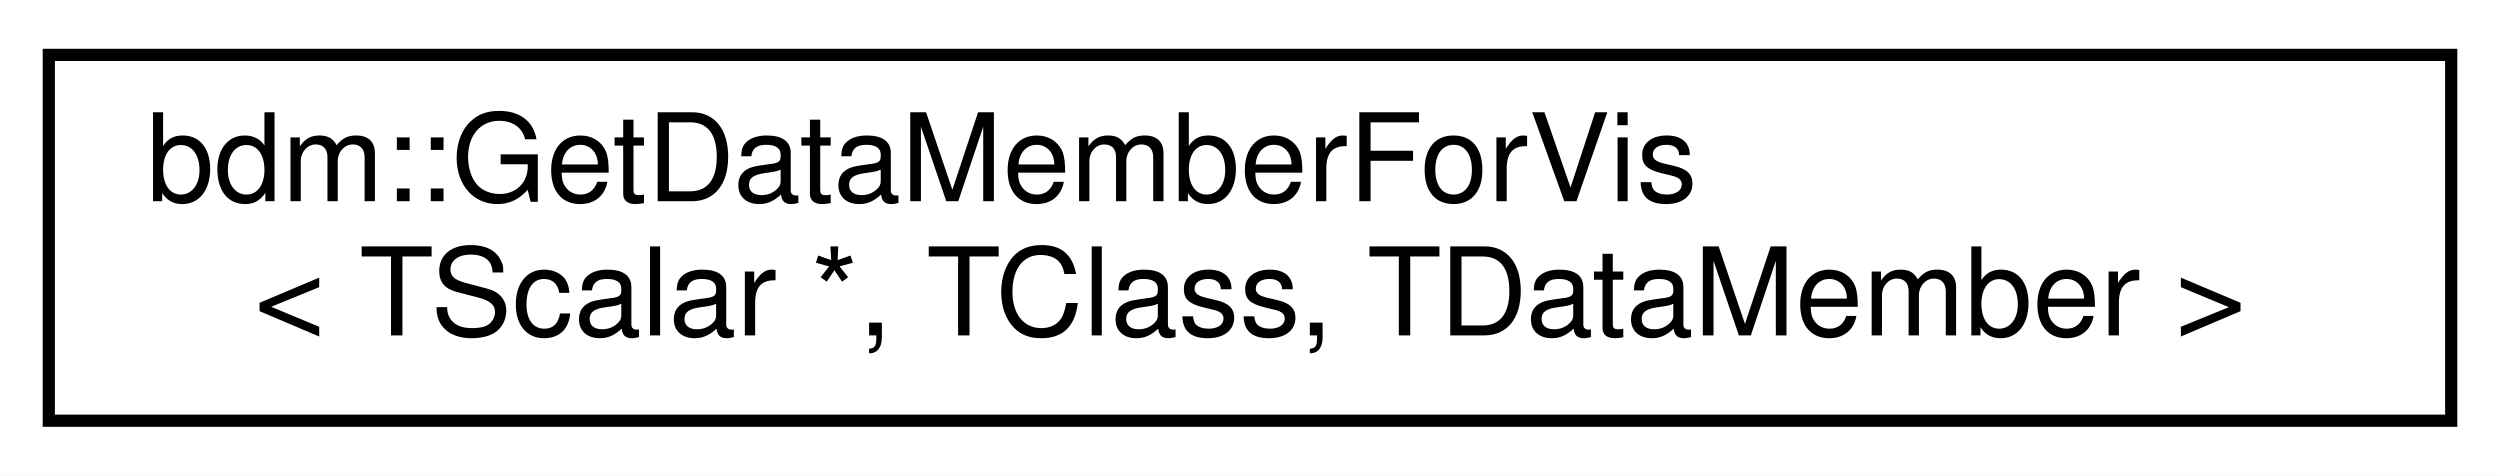
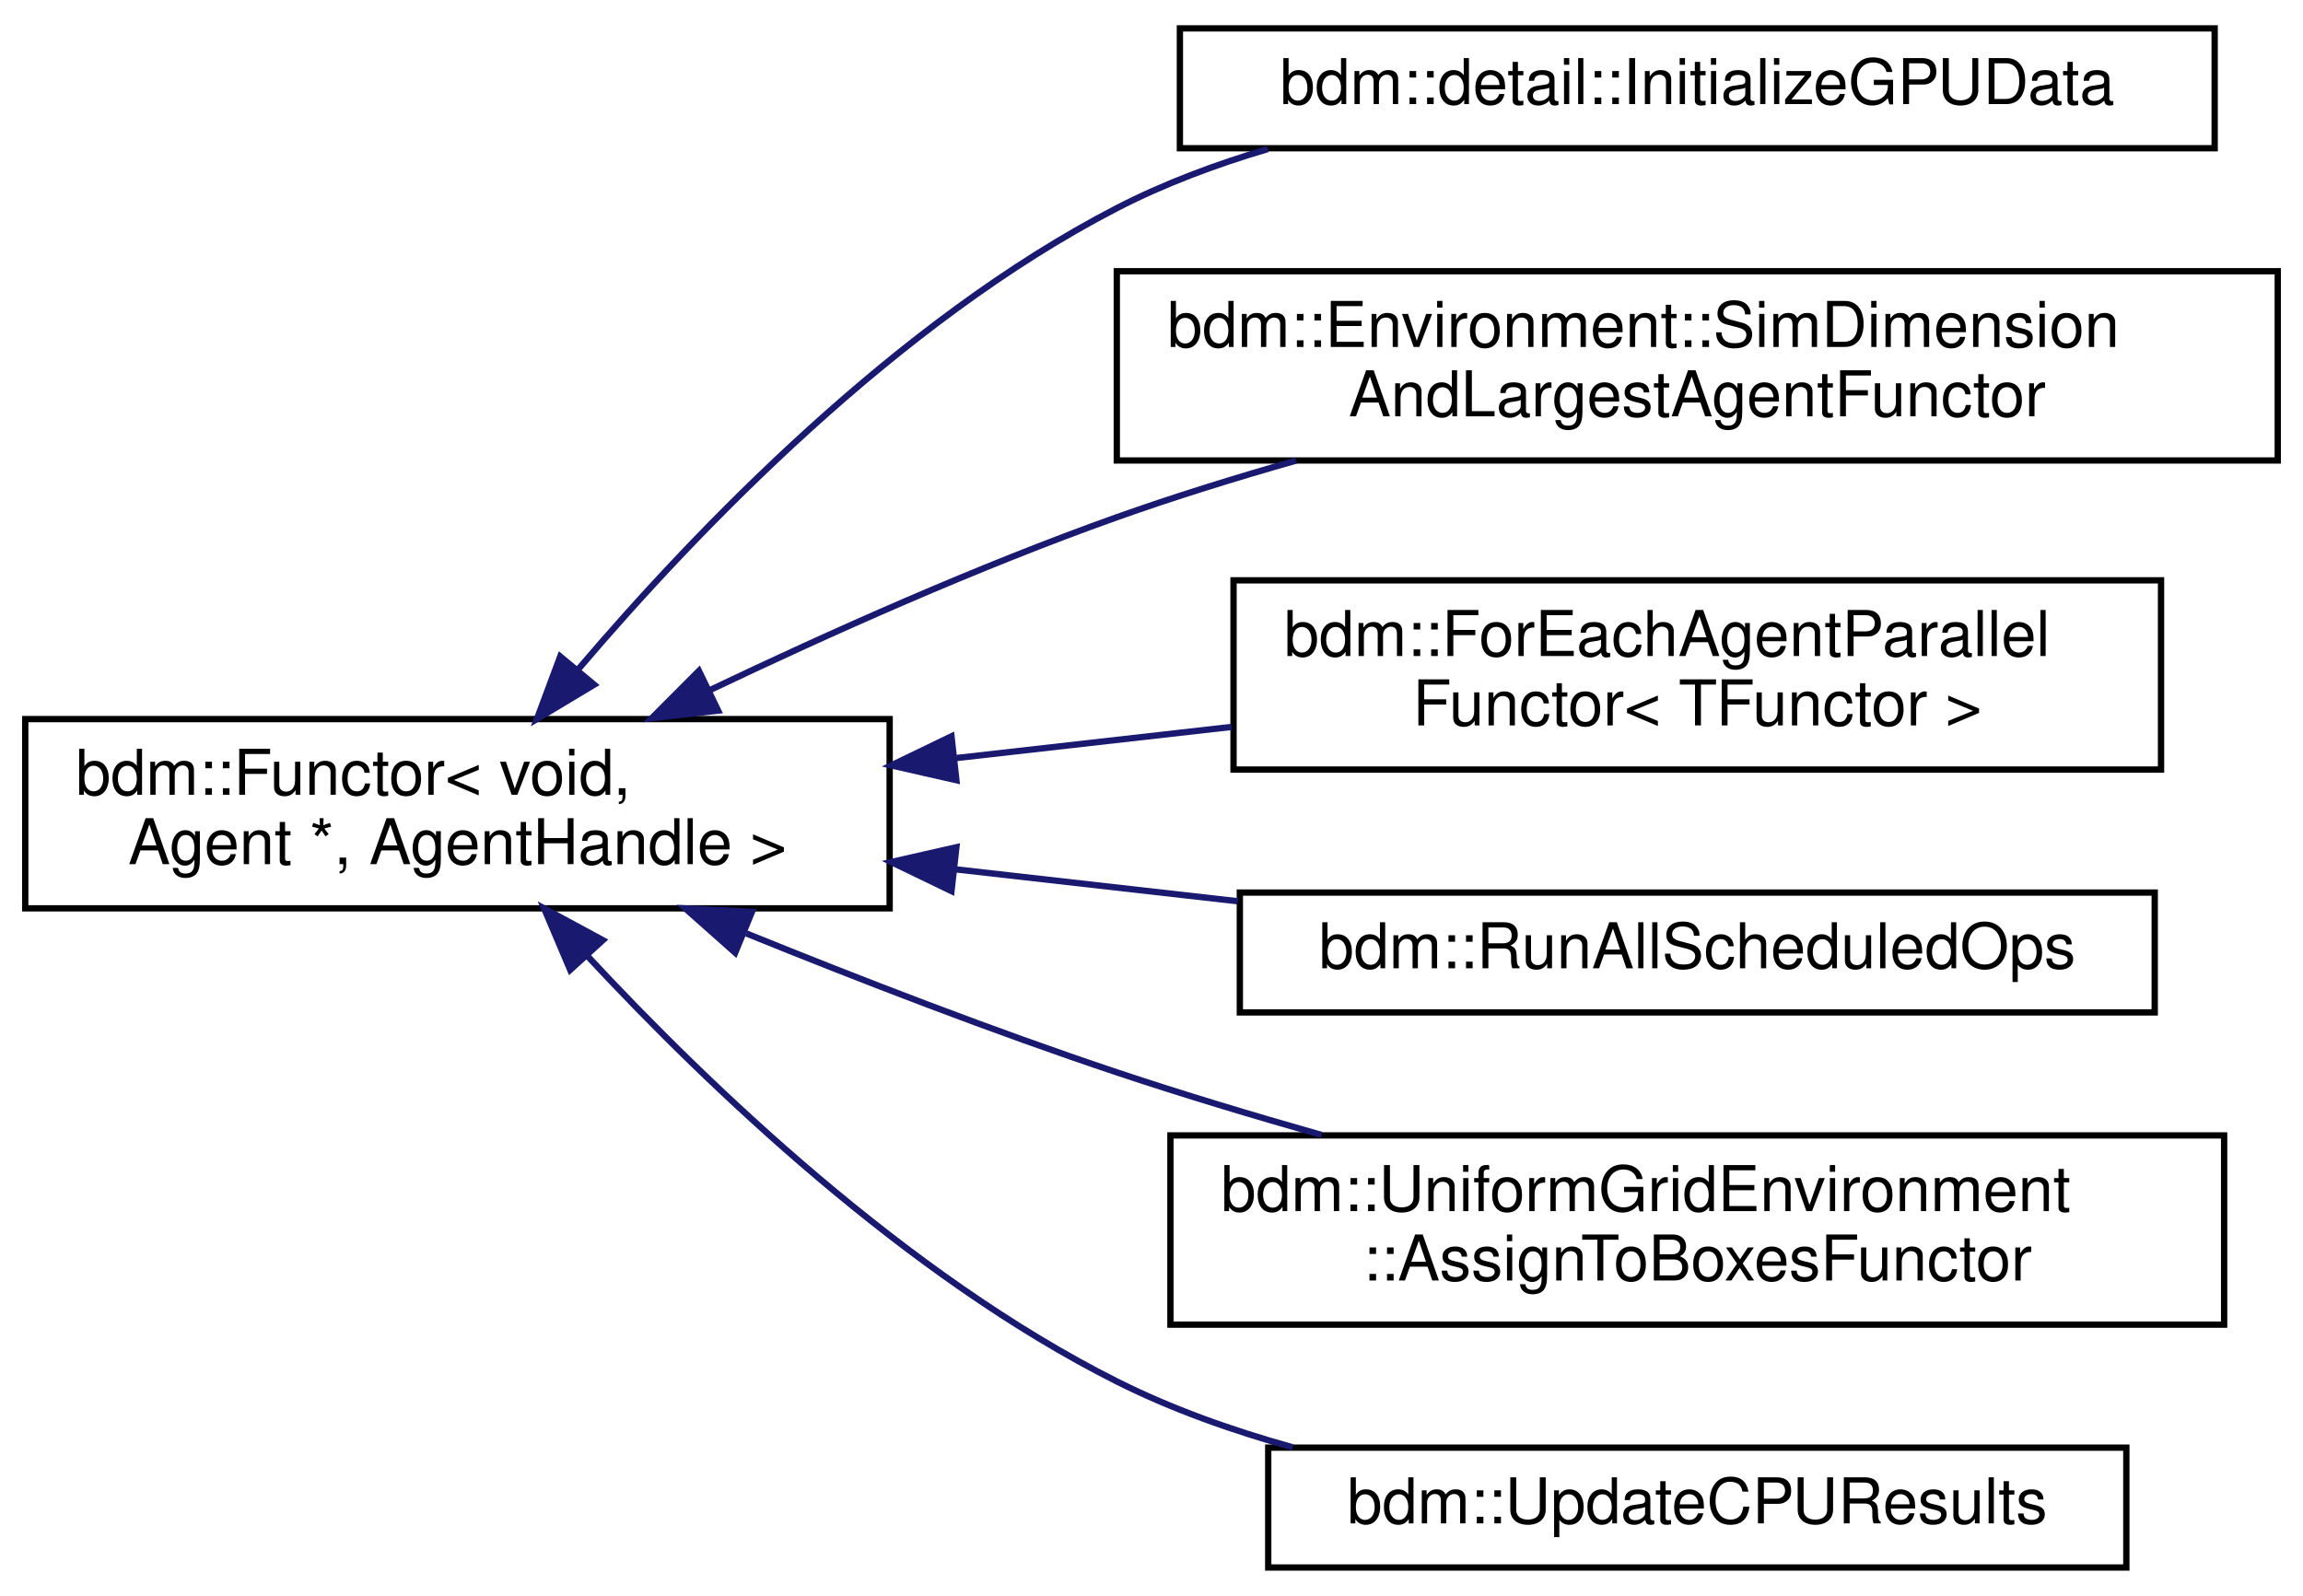
- <svg xmlns="http://www.w3.org/2000/svg" xmlns:xlink="http://www.w3.org/1999/xlink" width="205pt" height="39pt" viewBox="0.00 0.00 205.00 39.00">
-   <g id="graph0" class="graph" transform="scale(1 1) rotate(0) translate(4 35)">
-     <polygon fill="white" stroke="transparent" points="-4,4 -4,-35 201,-35 201,4 -4,4" />
+ <svg xmlns="http://www.w3.org/2000/svg" xmlns:xlink="http://www.w3.org/1999/xlink" width="365pt" height="253pt" viewBox="0.00 0.00 365.00 253.00">
+   <g id="graph0" class="graph" transform="scale(1 1) rotate(0) translate(4 249)">
+     <polygon fill="white" stroke="transparent" points="-4,4 -4,-249 361,-249 361,4 -4,4" />
    <g id="node1" class="node">
      <g id="a_node1">
-         <a xlink:href="structbdm_1_1GetDataMemberForVis.html" target="_top" xlink:title=" ">
-           <polygon fill="white" stroke="black" points="0,-0.5 0,-30.5 197,-30.5 197,-0.5 0,-0.5" />
-           <text text-anchor="start" x="8" y="-18.5" font-family="Helvetica,sans-Serif" font-size="10.00">bdm::GetDataMemberForVis</text>
-           <text text-anchor="middle" x="98.5" y="-7.5" font-family="Helvetica,sans-Serif" font-size="10.00">&lt; TScalar *, TClass, TDataMember &gt;</text>
+         <a xlink:href="classbdm_1_1Functor.html" target="_top" xlink:title=" ">
+           <polygon fill="white" stroke="black" points="0,-105 0,-135 137,-135 137,-105 0,-105" />
+           <text text-anchor="start" x="8" y="-123" font-family="Helvetica,sans-Serif" font-size="10.00">bdm::Functor&lt; void,</text>
+           <text text-anchor="middle" x="68.5" y="-112" font-family="Helvetica,sans-Serif" font-size="10.00"> Agent *, AgentHandle &gt;</text>
        </a>
      </g>
    </g>
+     <g id="node2" class="node">
+       <g id="a_node2">
+         <a xlink:href="structbdm_1_1detail_1_1InitializeGPUData.html" target="_top" xlink:title=" ">
+           <polygon fill="white" stroke="black" points="183,-225.5 183,-244.5 347,-244.5 347,-225.5 183,-225.5" />
+           <text text-anchor="middle" x="265" y="-232.5" font-family="Helvetica,sans-Serif" font-size="10.00">bdm::detail::InitializeGPUData</text>
+         </a>
+       </g>
+     </g>
+     <g id="edge1" class="edge">
+       <path fill="none" stroke="midnightblue" d="M87.69,-142.95C106.6,-165.16 138.25,-198.05 173,-216 180.46,-219.85 188.64,-222.92 196.94,-225.37" />
+       <polygon fill="midnightblue" stroke="midnightblue" points="90.17,-140.46 81.09,-135.01 84.79,-144.93 90.17,-140.46" />
+     </g>
+     <g id="node3" class="node">
+       <g id="a_node3">
+         <a xlink:href="structbdm_1_1Environment_1_1SimDimensionAndLargestAgentFunctor.html" target="_top" xlink:title=" ">
+           <polygon fill="white" stroke="black" points="173,-176 173,-206 357,-206 357,-176 173,-176" />
+           <text text-anchor="start" x="181" y="-194" font-family="Helvetica,sans-Serif" font-size="10.00">bdm::Environment::SimDimension</text>
+           <text text-anchor="middle" x="265" y="-183" font-family="Helvetica,sans-Serif" font-size="10.00">AndLargestAgentFunctor</text>
+         </a>
+       </g>
+     </g>
+     <g id="edge2" class="edge">
+       <path fill="none" stroke="midnightblue" d="M108.31,-139.5C127.47,-148.64 151.11,-159.21 173,-167 182.08,-170.23 191.81,-173.25 201.41,-175.98" />
+       <polygon fill="midnightblue" stroke="midnightblue" points="109.82,-136.34 99.29,-135.15 106.77,-142.65 109.82,-136.34" />
+     </g>
+     <g id="node4" class="node">
+       <g id="a_node4">
+         <a xlink:href="structbdm_1_1ForEachAgentParallelFunctor.html" target="_top" xlink:title=" ">
+           <polygon fill="white" stroke="black" points="191.5,-127 191.5,-157 338.5,-157 338.5,-127 191.5,-127" />
+           <text text-anchor="start" x="199.5" y="-145" font-family="Helvetica,sans-Serif" font-size="10.00">bdm::ForEachAgentParallel</text>
+           <text text-anchor="middle" x="265" y="-134" font-family="Helvetica,sans-Serif" font-size="10.00">Functor&lt; TFunctor &gt;</text>
+         </a>
+       </g>
+     </g>
+     <g id="edge3" class="edge">
+       <path fill="none" stroke="midnightblue" d="M147.61,-128.83C162,-130.46 176.97,-132.16 191.19,-133.76" />
+       <polygon fill="midnightblue" stroke="midnightblue" points="147.58,-125.31 137.25,-127.66 146.8,-132.27 147.58,-125.31" />
+     </g>
+     <g id="node5" class="node">
+       <g id="a_node5">
+         <a xlink:href="structbdm_1_1RunAllScheduledOps.html" target="_top" xlink:title=" ">
+           <polygon fill="white" stroke="black" points="192.5,-88.5 192.5,-107.5 337.5,-107.5 337.5,-88.5 192.5,-88.5" />
+           <text text-anchor="middle" x="265" y="-95.5" font-family="Helvetica,sans-Serif" font-size="10.00">bdm::RunAllScheduledOps</text>
+         </a>
+       </g>
+     </g>
+     <g id="edge4" class="edge">
+       <path fill="none" stroke="midnightblue" d="M147.38,-111.19C162.17,-109.52 177.59,-107.77 192.19,-106.12" />
+       <polygon fill="midnightblue" stroke="midnightblue" points="146.8,-107.73 137.25,-112.34 147.58,-114.69 146.8,-107.73" />
+     </g>
+     <g id="node6" class="node">
+       <g id="a_node6">
+         <a xlink:href="structbdm_1_1UniformGridEnvironment_1_1AssignToBoxesFunctor.html" target="_top" xlink:title=" ">
+           <polygon fill="white" stroke="black" points="181.5,-39 181.5,-69 348.5,-69 348.5,-39 181.5,-39" />
+           <text text-anchor="start" x="189.5" y="-57" font-family="Helvetica,sans-Serif" font-size="10.00">bdm::UniformGridEnvironment</text>
+           <text text-anchor="middle" x="265" y="-46" font-family="Helvetica,sans-Serif" font-size="10.00">::AssignToBoxesFunctor</text>
+         </a>
+       </g>
+     </g>
+     <g id="edge5" class="edge">
+       <path fill="none" stroke="midnightblue" d="M114.29,-101.02C132.36,-93.69 153.51,-85.51 173,-79 183.41,-75.52 194.61,-72.15 205.46,-69.07" />
+       <polygon fill="midnightblue" stroke="midnightblue" points="112.52,-97.96 104.6,-104.99 115.18,-104.44 112.52,-97.96" />
+     </g>
+     <g id="node7" class="node">
+       <g id="a_node7">
+         <a xlink:href="structbdm_1_1UpdateCPUResults.html" target="_top" xlink:title=" ">
+           <polygon fill="white" stroke="black" points="197,-0.5 197,-19.5 333,-19.5 333,-0.5 197,-0.5" />
+           <text text-anchor="middle" x="265" y="-7.5" font-family="Helvetica,sans-Serif" font-size="10.00">bdm::UpdateCPUResults</text>
+         </a>
+       </g>
+     </g>
+     <g id="edge6" class="edge">
+       <path fill="none" stroke="midnightblue" d="M89,-97.55C108.26,-76.82 139.61,-46.79 173,-30 181.67,-25.64 191.28,-22.22 200.9,-19.55" />
+       <polygon fill="midnightblue" stroke="midnightblue" points="86.37,-95.24 82.23,-104.99 91.55,-99.95 86.37,-95.24" />
+     </g>
  </g>
</svg>
